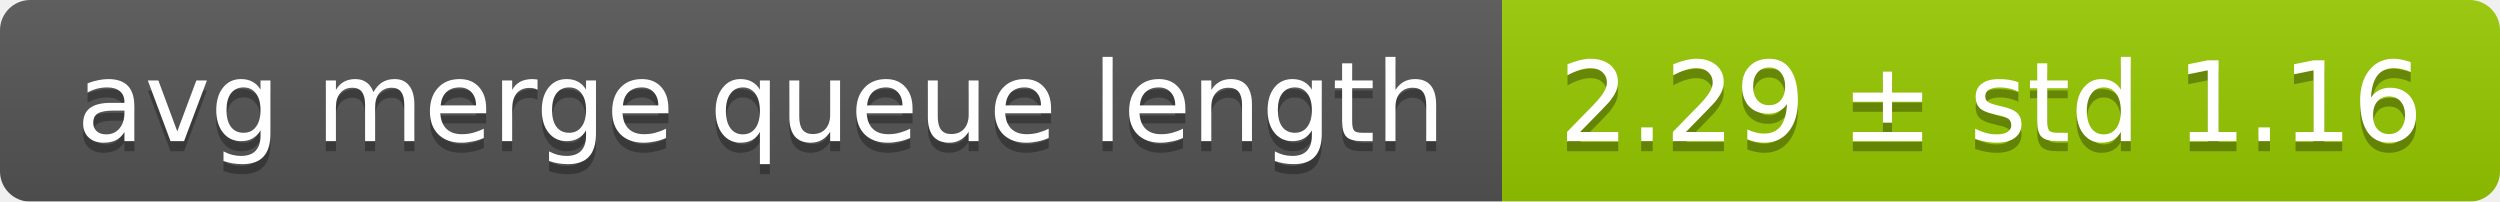
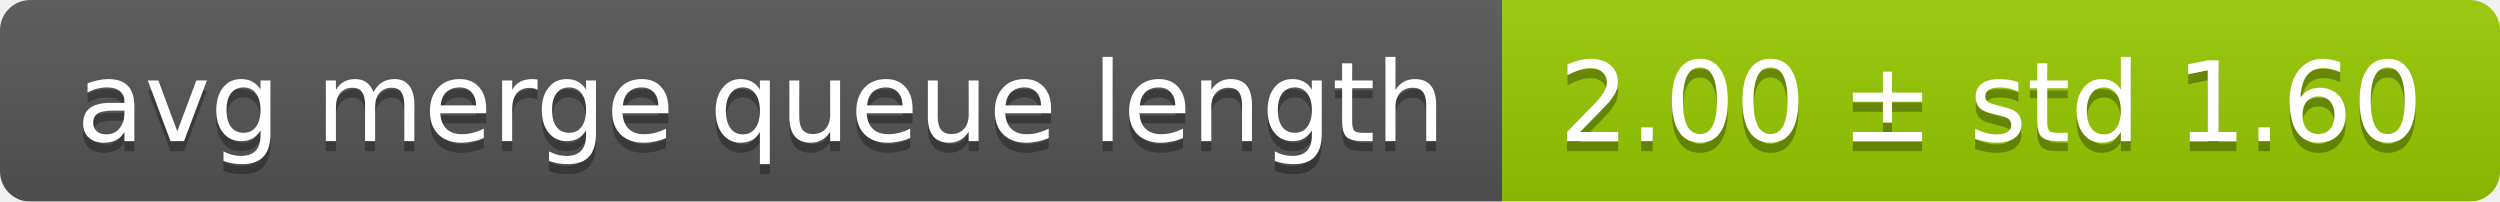
<svg xmlns="http://www.w3.org/2000/svg" width="248" height="20">
  <linearGradient id="smooth" x2="0" y2="100%">
    <stop offset="0" stop-color="#bbb" stop-opacity=".1" />
    <stop offset="1" stop-opacity=".1" />
  </linearGradient>
  <mask id="round">
    <rect width="248" height="20" rx="3" fill="#fff" />
  </mask>
  <g mask="url(#round)">
    <rect width="149" height="20" fill="#555" />
    <rect x="149" width="99" height="20" fill="#97ca00" />
    <rect width="248" height="20" fill="url(#smooth)" />
  </g>
  <g fill="#fff" text-anchor="middle" font-family="DejaVu Sans,Verdana,Geneva,sans-serif" font-size="11">
    <text x="75.5" y="15" fill="#010101" fill-opacity=".3">avg merge queue length</text>
    <text x="75.5" y="14">avg merge queue length</text>
-     <text x="197.5" y="15" fill="#010101" fill-opacity=".3">2.29 ± std 1.16</text>
-     <text x="197.5" y="14">2.29 ± std 1.16</text>
+     <text x="197.5" y="15" fill="#010101" fill-opacity=".3">2.00 ± std 1.60</text>
+     <text x="197.5" y="14">2.00 ± std 1.60</text>
  </g>
</svg>
